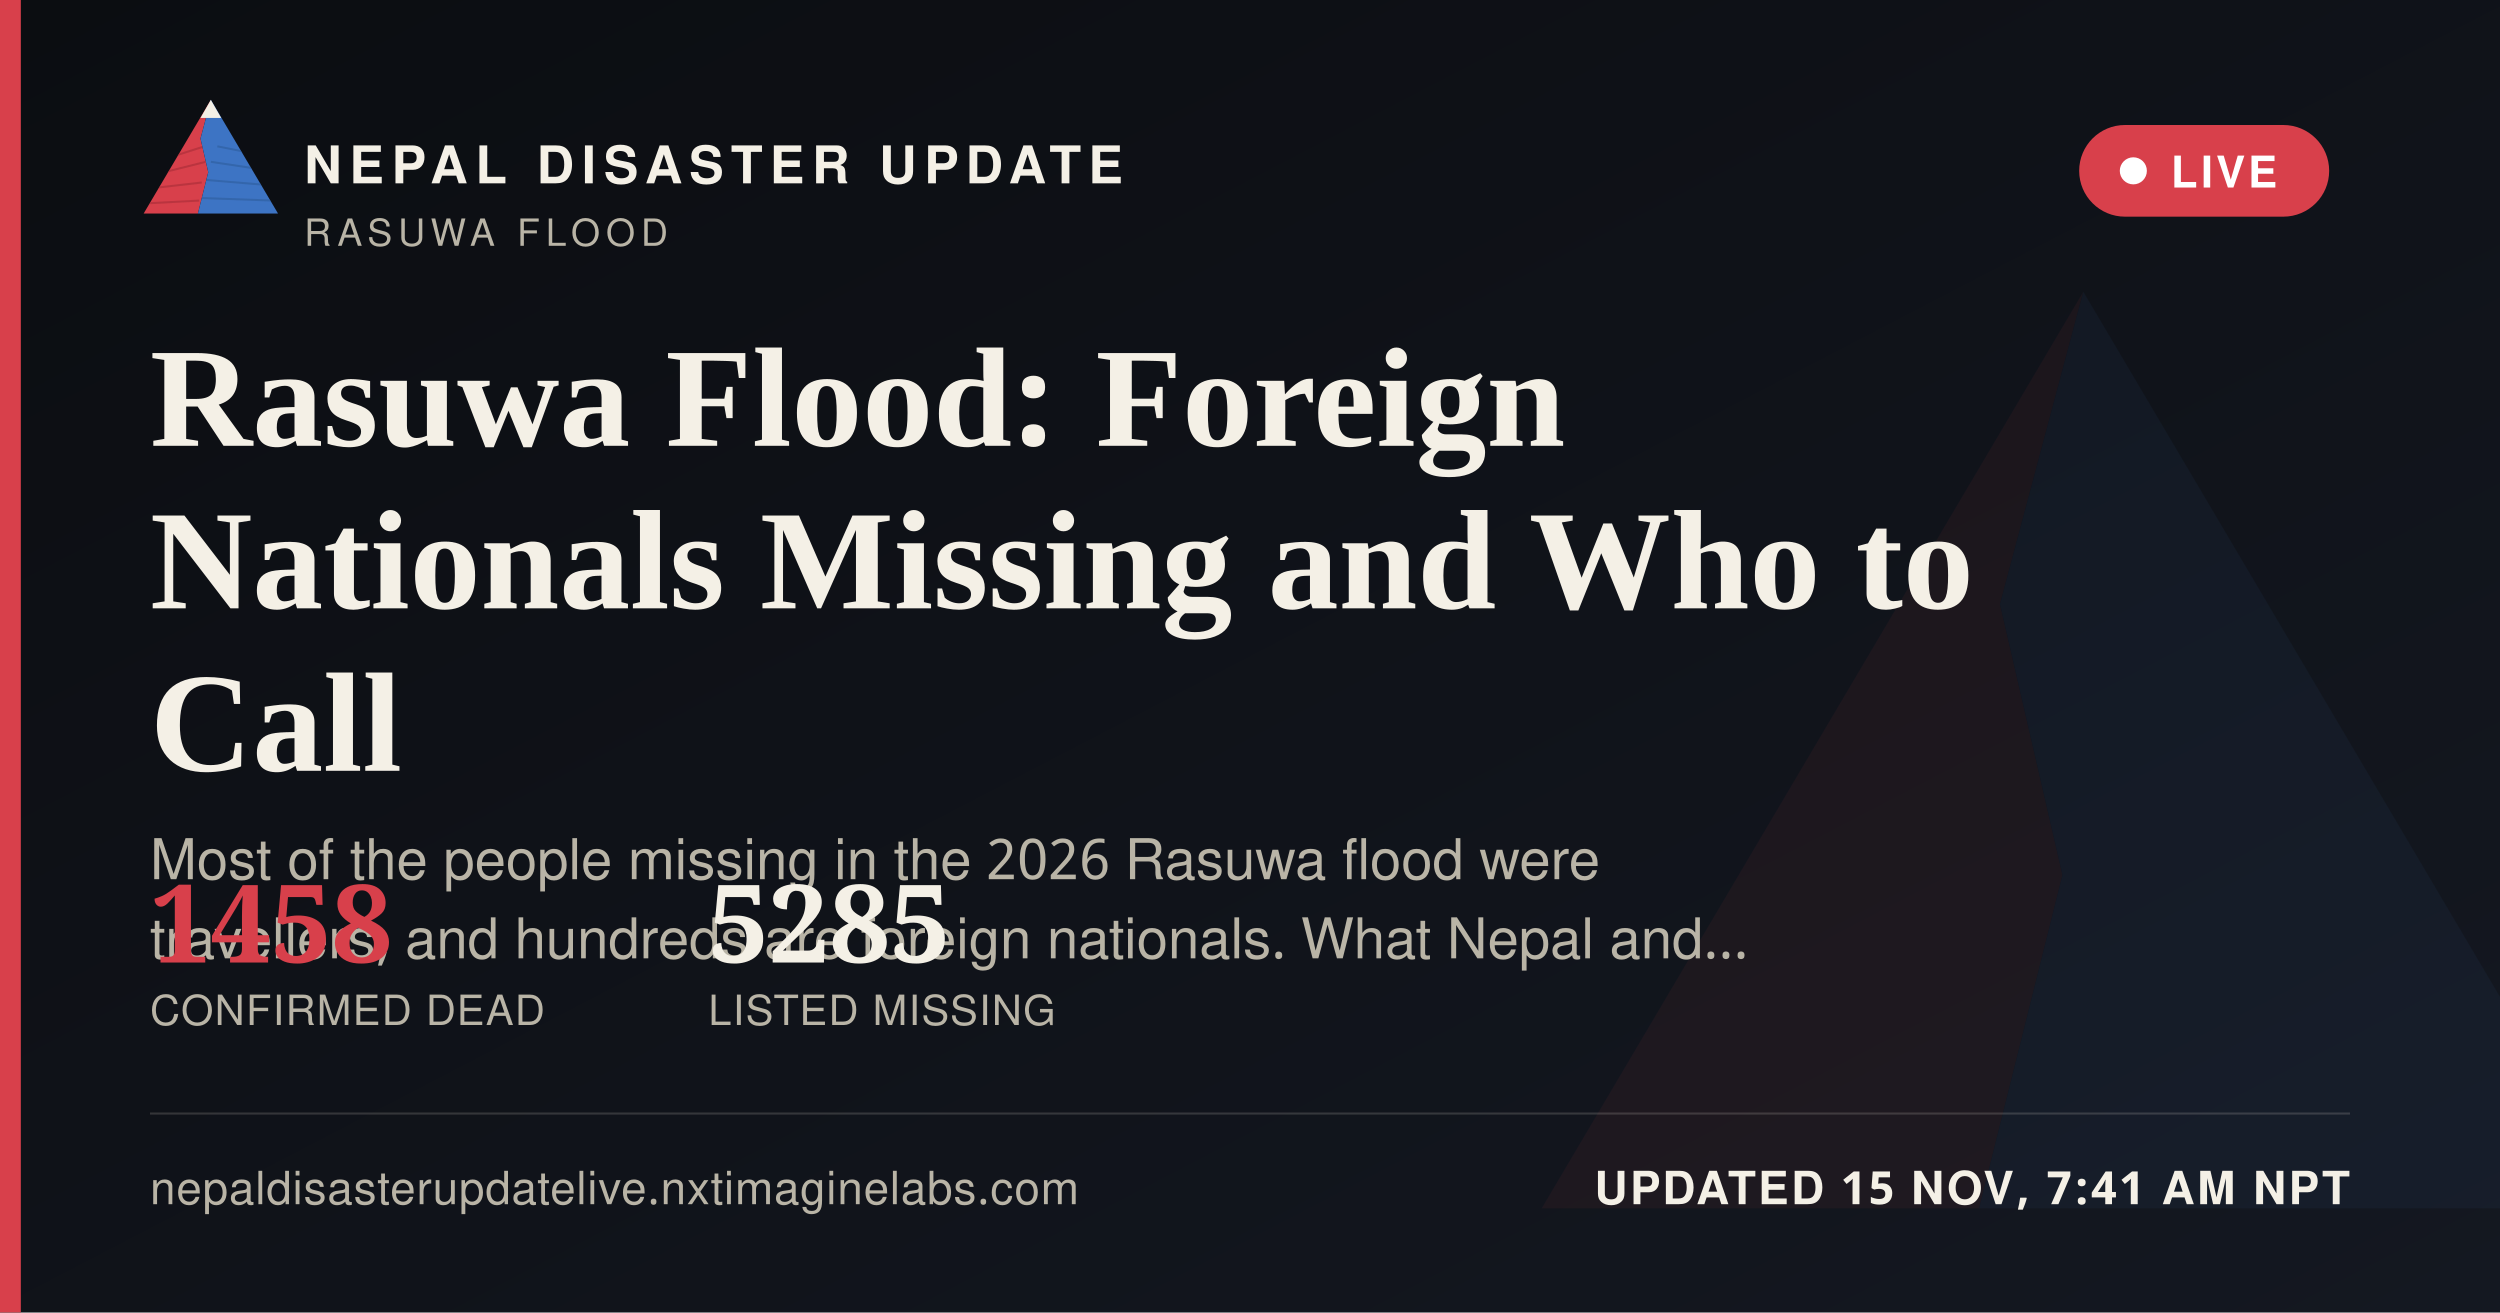
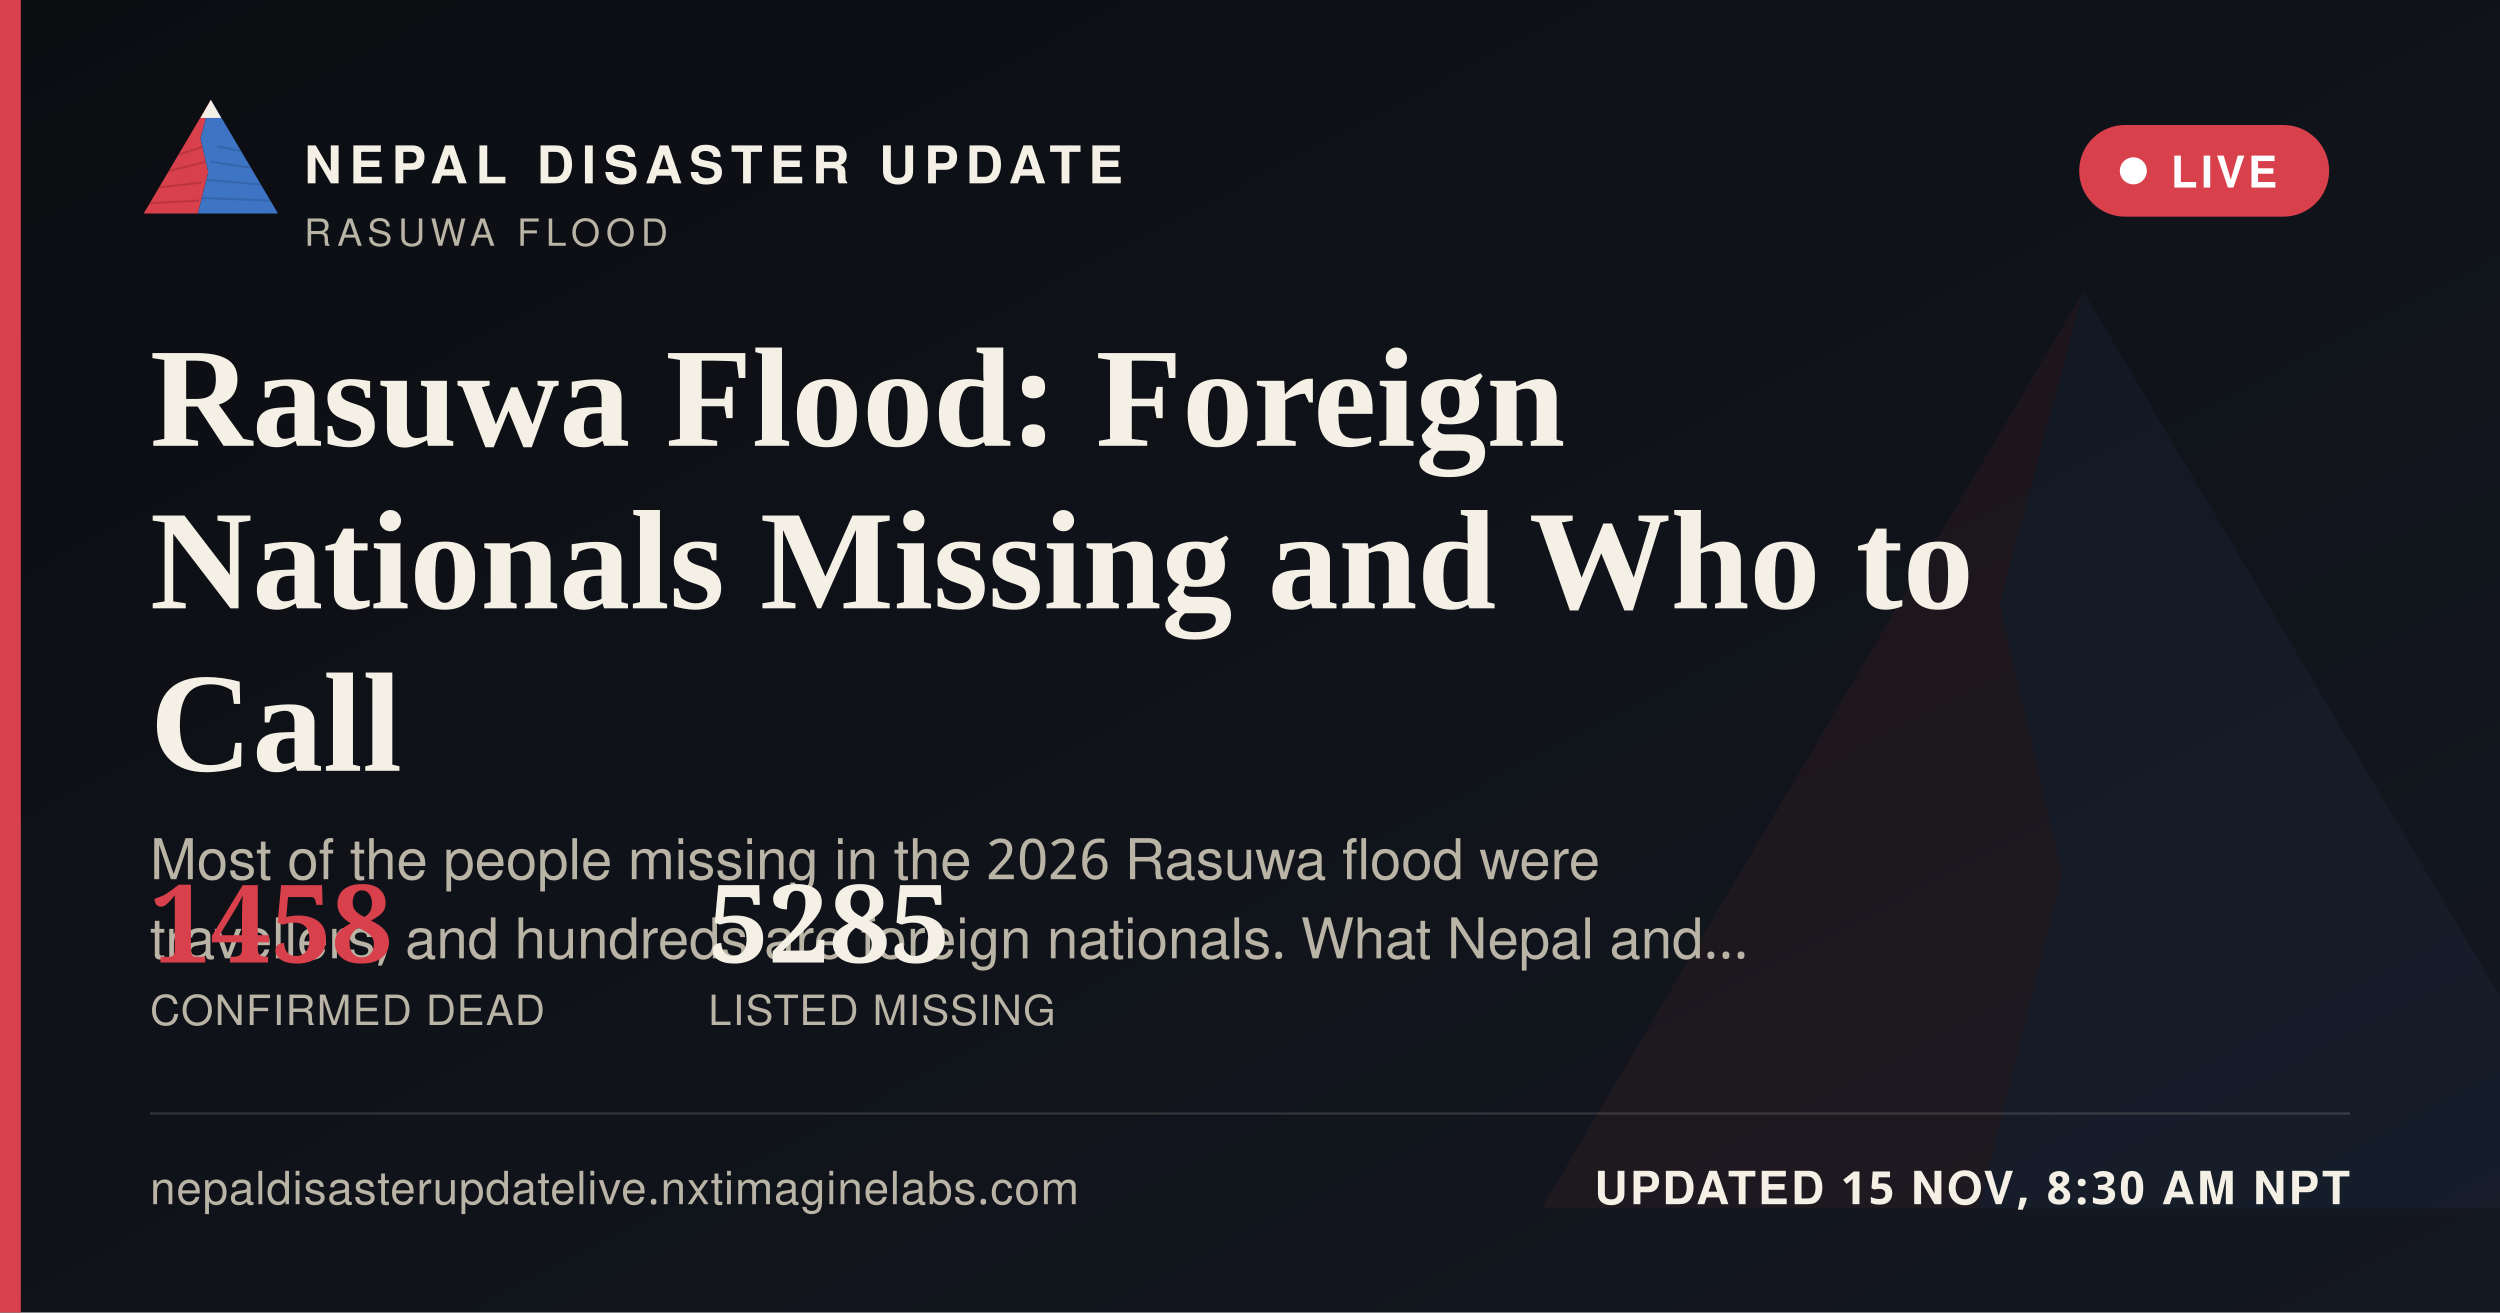
<svg xmlns="http://www.w3.org/2000/svg" width="1200" height="630" viewBox="0 0 1200 630">
  <defs>
    <linearGradient id="ogbg" x1="0" y1="0" x2="1" y2="1">
      <stop offset="0" stop-color="#0B0D11" />
      <stop offset="1" stop-color="#141821" />
    </linearGradient>
  </defs>
  <rect width="1200" height="630" fill="url(#ogbg)" />
  <g transform="translate(700,60) scale(5)" opacity="0.06">
    <polygon points="60,16 52,46 58,72 50,104 8,104" fill="#D8404B" />
    <polygon points="60,16 112,104 50,104 58,72 52,46" fill="#3D74C4" />
  </g>
  <rect x="0" y="0" width="10" height="630" fill="#D8404B" />
  <g transform="translate(64,38) scale(0.62)">
    <g>
      <defs>
        <clipPath id="ogLc">
          <polygon points="60,16 52,46 58,72 50,104 8,104" />
        </clipPath>
        <clipPath id="ogRc">
          <polygon points="60,16 112,104 50,104 58,72 52,46" />
        </clipPath>
      </defs>
      <polygon points="60,16 52,46 58,72 50,104 8,104" fill="#D8404B" />
      <g clip-path="url(#ogLc)" stroke="#A32A34" stroke-width="1.6" fill="none" opacity="0.55">
        <path d="M30,60 L55,52" />
        <path d="M24,72 L56,64" />
        <path d="M18,84 L53,80" />
        <path d="M13,96 L51,94" />
      </g>
      <polygon points="60,16 112,104 50,104 58,72 52,46" fill="#3D74C4" />
      <g clip-path="url(#ogRc)" stroke="#2A5793" stroke-width="1.6" fill="none" opacity="0.5">
        <path d="M65,52 L95,58" />
        <path d="M60,64 L100,70" />
        <path d="M56,78 L104,82" />
        <path d="M52,92 L108,94" />
      </g>
      <polygon points="60,16 52,30 68,30" fill="#F4F0E6" />
    </g>
  </g>
  <text x="146" y="88" font-family="'Public Sans', 'Noto Sans Devanagari', 'Helvetica Neue', Helvetica, Arial, sans-serif" font-size="25" font-weight="800" letter-spacing="3.6" fill="#F4F0E6">NEPAL DISASTER UPDATE</text>
  <text x="146" y="118" font-family="'Public Sans', 'Noto Sans Devanagari', 'Helvetica Neue', Helvetica, Arial, sans-serif" font-size="18" letter-spacing="2.8" fill="#B9B4A6">RASUWA FLOOD</text>
  <g>
    <rect x="998" y="60" width="120" height="44" rx="22" fill="#D8404B" stroke="none" />
    <circle cx="1024" cy="82" r="6.5" fill="#FFFFFF" />
    <text x="1042" y="90" font-family="'Public Sans', 'Noto Sans Devanagari', 'Helvetica Neue', Helvetica, Arial, sans-serif" font-size="21" font-weight="700" letter-spacing="1.6" fill="#FFFFFF">LIVE</text>
  </g>
  <text x="72" y="214" font-family="Newsreader, 'Noto Serif Devanagari', Georgia, 'Times New Roman', serif" font-size="68" font-weight="600" fill="#F4F0E6">Rasuwa Flood: Foreign</text>
  <text x="72" y="292" font-family="Newsreader, 'Noto Serif Devanagari', Georgia, 'Times New Roman', serif" font-size="68" font-weight="600" fill="#F4F0E6">Nationals Missing and Who to</text>
  <text x="72" y="370" font-family="Newsreader, 'Noto Serif Devanagari', Georgia, 'Times New Roman', serif" font-size="68" font-weight="600" fill="#F4F0E6">Call</text>
  <text x="72" y="422" font-family="'Public Sans', 'Noto Sans Devanagari', 'Helvetica Neue', Helvetica, Arial, sans-serif" font-size="27" fill="#B9B4A6">Most of the people missing in the 2026 Rasuwa flood were</text>
  <text x="72" y="460" font-family="'Public Sans', 'Noto Sans Devanagari', 'Helvetica Neue', Helvetica, Arial, sans-serif" font-size="27" fill="#B9B4A6">travellers, and hundreds are foreign nationals. What Nepal and…</text>
  <g transform="translate(72,462)">
    <text x="0" y="0" font-family="Newsreader, 'Noto Serif Devanagari', Georgia, 'Times New Roman', serif" font-size="52" font-weight="600" fill="#D8404B">1458</text>
    <text x="0" y="30" font-family="'Public Sans', 'Noto Sans Devanagari', 'Helvetica Neue', Helvetica, Arial, sans-serif" font-size="20" letter-spacing="0.6" fill="#B9B4A6">CONFIRMED DEAD</text>
    <text x="268" y="0" font-family="Newsreader, 'Noto Serif Devanagari', Georgia, 'Times New Roman', serif" font-size="52" font-weight="600" fill="#F4F0E6">5285</text>
    <text x="268" y="30" font-family="'Public Sans', 'Noto Sans Devanagari', 'Helvetica Neue', Helvetica, Arial, sans-serif" font-size="20" letter-spacing="0.6" fill="#B9B4A6">LISTED MISSING</text>
  </g>
  <rect x="72" y="534" width="1056" height="1" fill="rgba(244,240,230,0.16)" />
  <text x="72" y="578" font-family="'Public Sans', 'Noto Sans Devanagari', 'Helvetica Neue', Helvetica, Arial, sans-serif" font-size="22" fill="#B9B4A6" letter-spacing="0.4">nepaldisasterupdatelive.nxtimaginelabs.com</text>
-   <text x="1128" y="578" text-anchor="end" font-family="'Public Sans', 'Noto Sans Devanagari', 'Helvetica Neue', Helvetica, Arial, sans-serif" font-size="22" font-weight="700" letter-spacing="1.2" fill="#F4F0E6">UPDATED 15 NOV, 7:41 AM NPT</text>
+   <text x="1128" y="578" text-anchor="end" font-family="'Public Sans', 'Noto Sans Devanagari', 'Helvetica Neue', Helvetica, Arial, sans-serif" font-size="22" font-weight="700" letter-spacing="1.2" fill="#F4F0E6">UPDATED 15 NOV, 8:30 AM NPT</text>
</svg>
